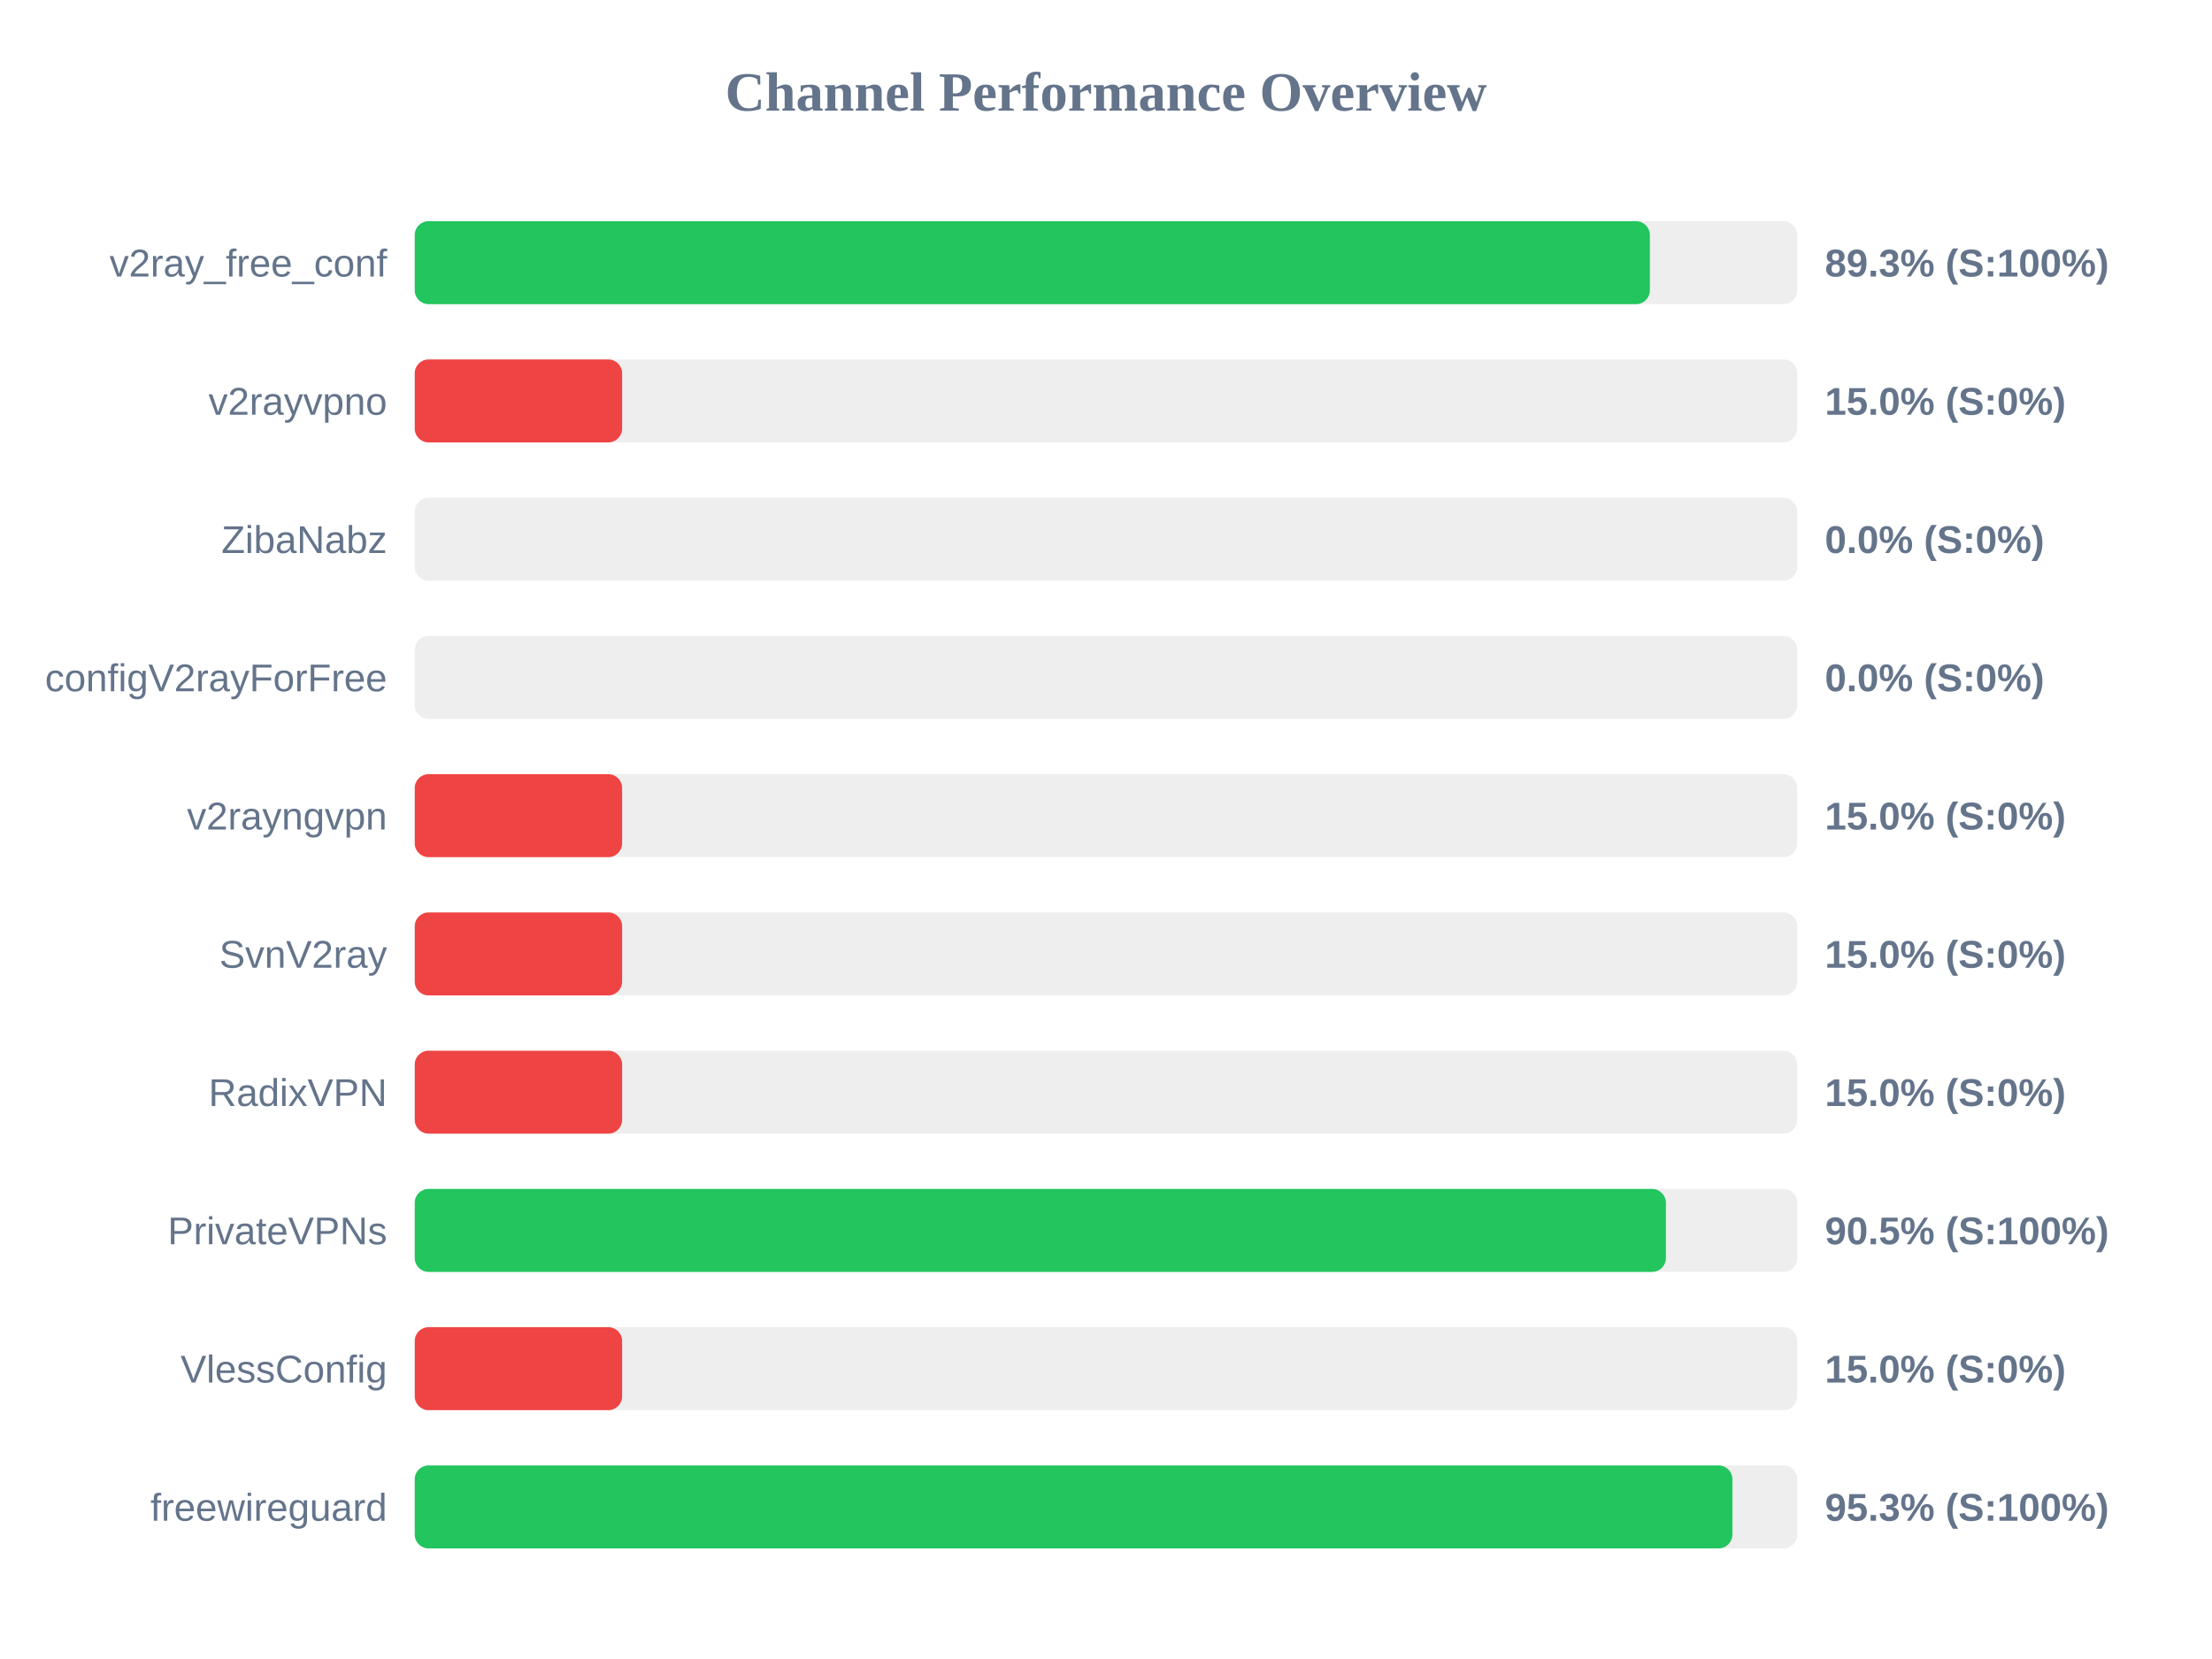
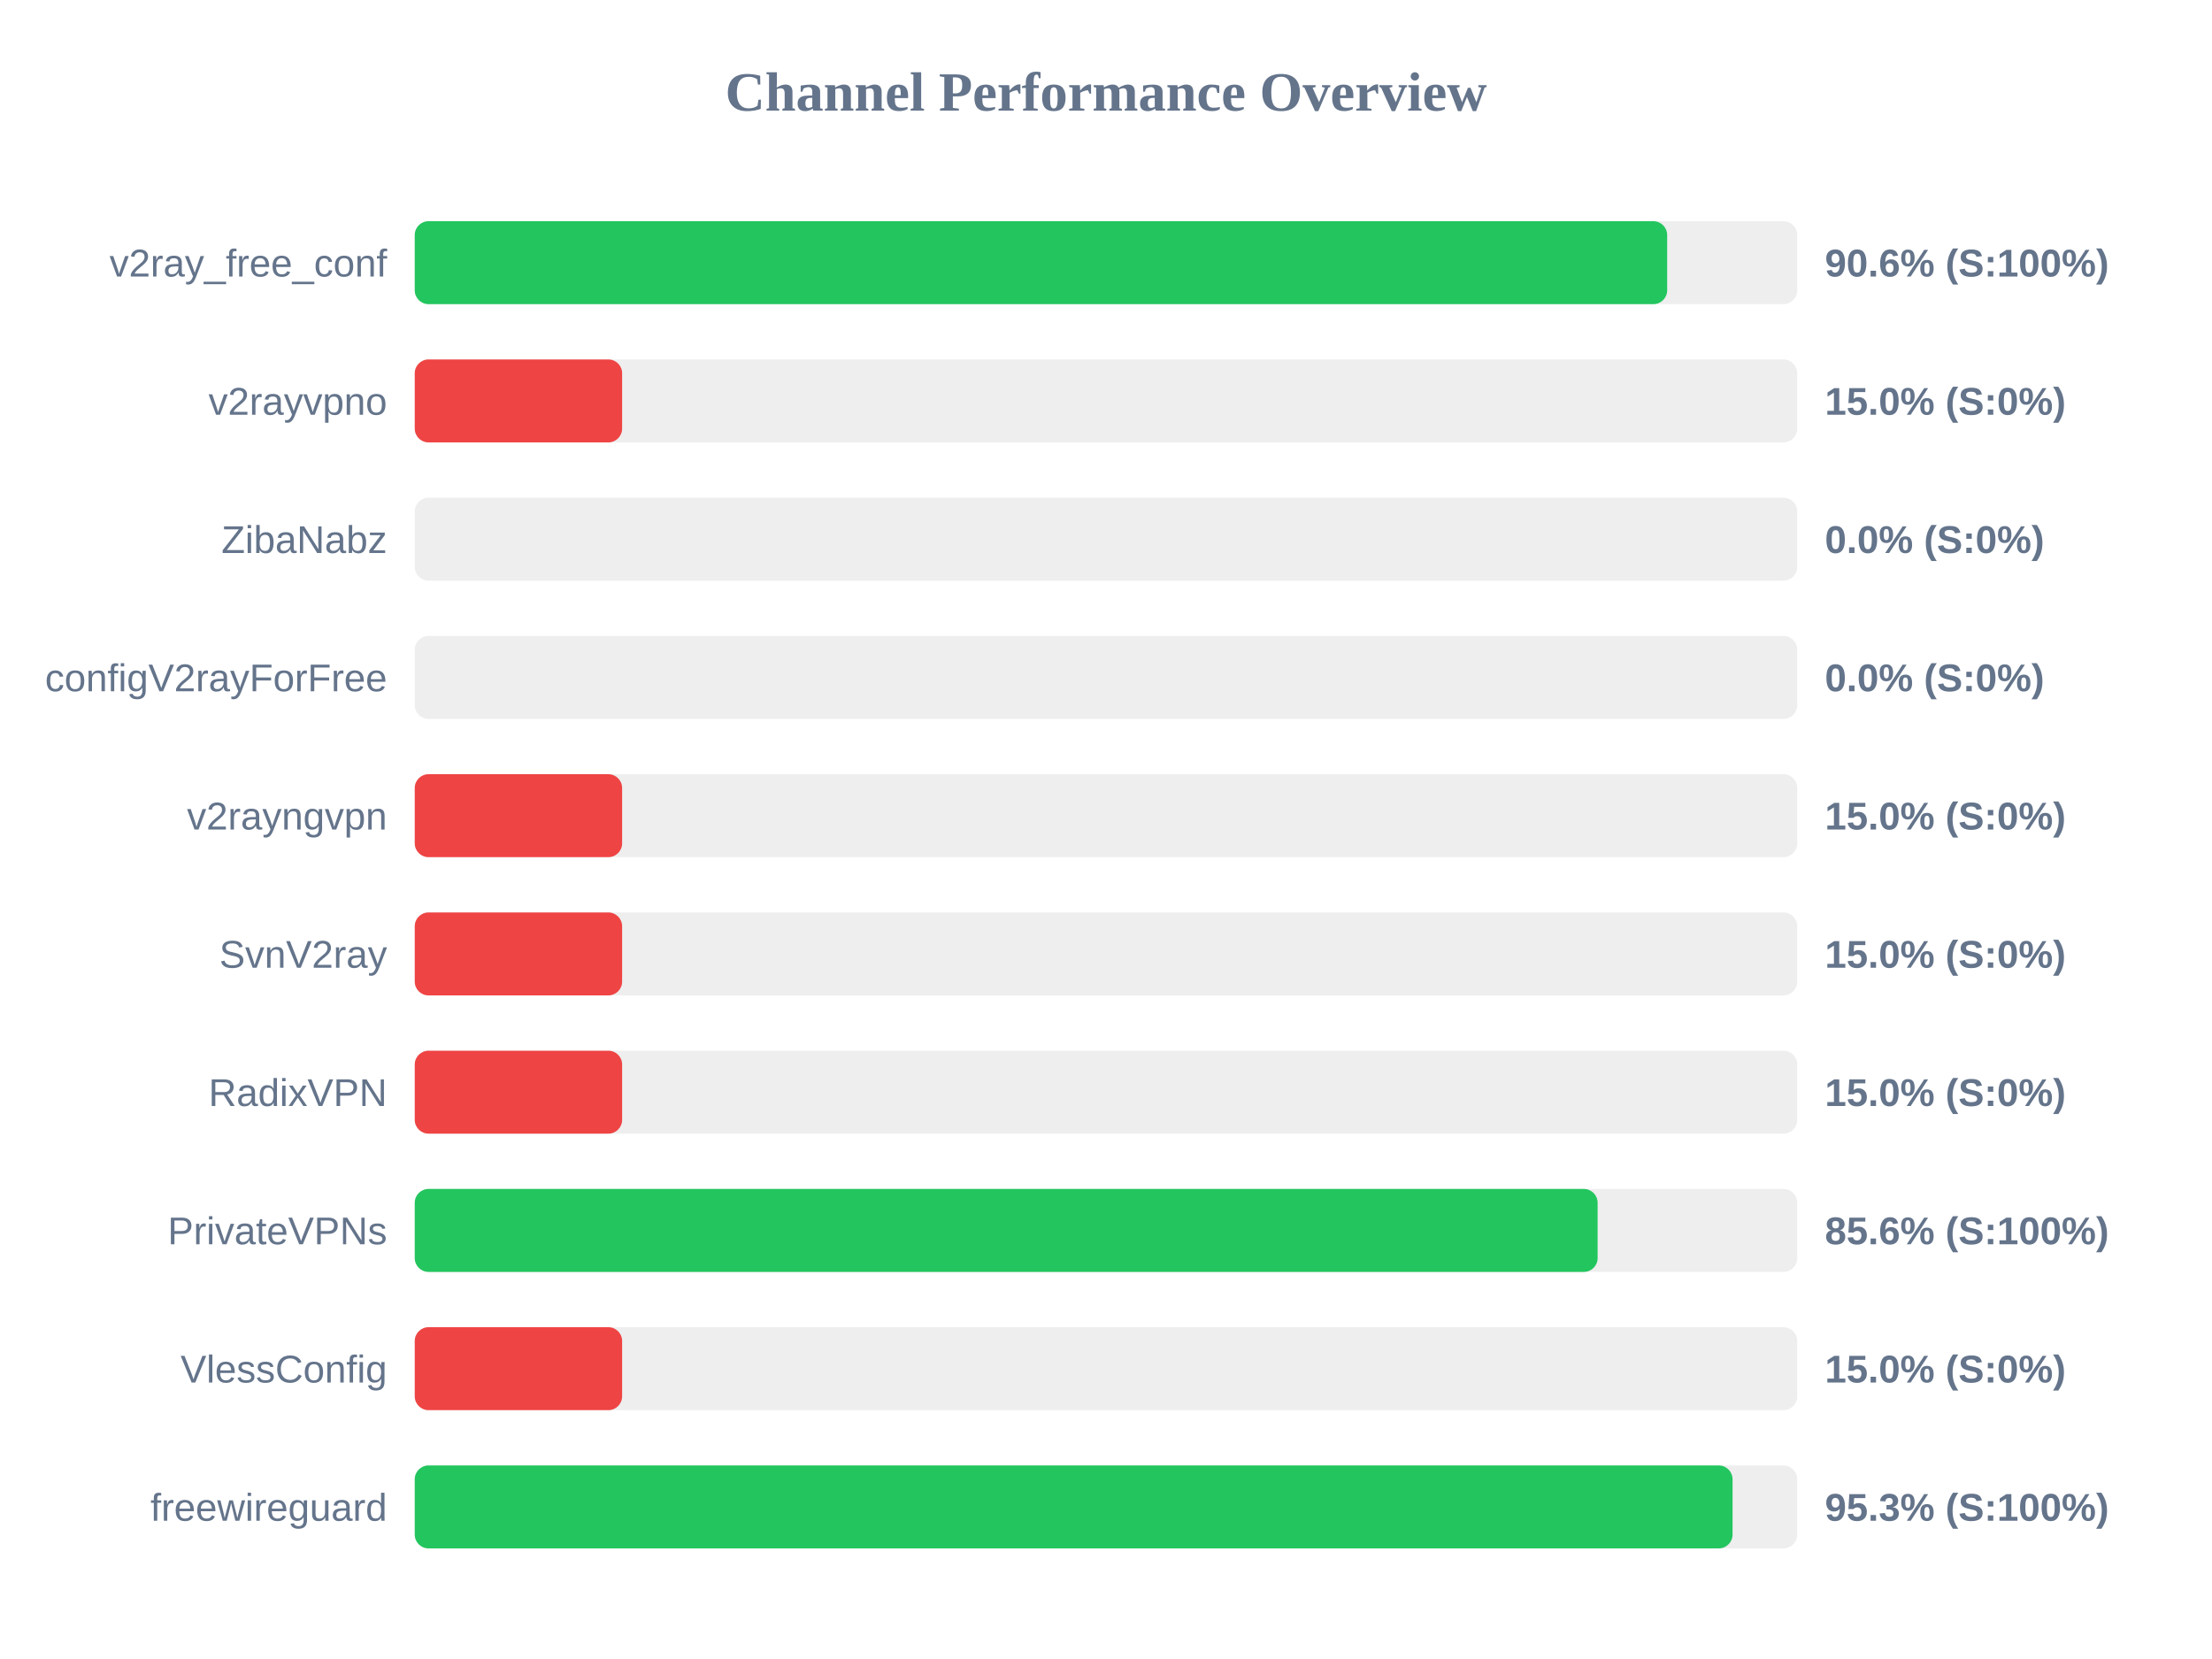
<svg xmlns="http://www.w3.org/2000/svg" width="800" height="600" version="1.1">
  <style>
        .row { font: 14px Arial; fill: #64748b; }
        .score { font: bold 14px Arial; fill: #64748b; }
    </style>
  <text x="400" y="40" text-anchor="middle" font-size="20px" font-weight="bold" fill="#64748b">Channel Performance Overview</text>
  <rect x="150" y="80" width="500" height="30" fill="#eee" rx="5" />
-   <rect x="150" y="80" width="446.7" height="30" fill="#22c55e" rx="5" />
+   <rect x="150" y="80" width="452.95" height="30" fill="#22c55e" rx="5" />
  <text x="140" y="100" text-anchor="end" class="row">v2ray_free_conf</text>
-   <text x="660" y="100" text-anchor="start" class="score">89.3% (S:100%)</text>
+   <text x="660" y="100" text-anchor="start" class="score">90.6% (S:100%)</text>
  <rect x="150" y="130" width="500" height="30" fill="#eee" rx="5" />
  <rect x="150" y="130" width="75.0" height="30" fill="#ef4444" rx="5" />
  <text x="140" y="150" text-anchor="end" class="row">v2rayvpno</text>
  <text x="660" y="150" text-anchor="start" class="score">15.0% (S:0%)</text>
  <rect x="150" y="180" width="500" height="30" fill="#eee" rx="5" />
  <rect x="150" y="180" width="0.0" height="30" fill="#ef4444" rx="5" />
  <text x="140" y="200" text-anchor="end" class="row">ZibaNabz</text>
  <text x="660" y="200" text-anchor="start" class="score">0.0% (S:0%)</text>
  <rect x="150" y="230" width="500" height="30" fill="#eee" rx="5" />
  <rect x="150" y="230" width="0.0" height="30" fill="#ef4444" rx="5" />
  <text x="140" y="250" text-anchor="end" class="row">configV2rayForFree</text>
  <text x="660" y="250" text-anchor="start" class="score">0.0% (S:0%)</text>
  <rect x="150" y="280" width="500" height="30" fill="#eee" rx="5" />
  <rect x="150" y="280" width="75.0" height="30" fill="#ef4444" rx="5" />
  <text x="140" y="300" text-anchor="end" class="row">v2rayngvpn</text>
  <text x="660" y="300" text-anchor="start" class="score">15.0% (S:0%)</text>
  <rect x="150" y="330" width="500" height="30" fill="#eee" rx="5" />
  <rect x="150" y="330" width="75.0" height="30" fill="#ef4444" rx="5" />
  <text x="140" y="350" text-anchor="end" class="row">SvnV2ray</text>
  <text x="660" y="350" text-anchor="start" class="score">15.0% (S:0%)</text>
  <rect x="150" y="380" width="500" height="30" fill="#eee" rx="5" />
  <rect x="150" y="380" width="75.0" height="30" fill="#ef4444" rx="5" />
  <text x="140" y="400" text-anchor="end" class="row">RadixVPN</text>
  <text x="660" y="400" text-anchor="start" class="score">15.0% (S:0%)</text>
  <rect x="150" y="430" width="500" height="30" fill="#eee" rx="5" />
-   <rect x="150" y="430" width="452.5" height="30" fill="#22c55e" rx="5" />
+   <rect x="150" y="430" width="427.8" height="30" fill="#22c55e" rx="5" />
  <text x="140" y="450" text-anchor="end" class="row">PrivateVPNs</text>
-   <text x="660" y="450" text-anchor="start" class="score">90.5% (S:100%)</text>
+   <text x="660" y="450" text-anchor="start" class="score">85.6% (S:100%)</text>
  <rect x="150" y="480" width="500" height="30" fill="#eee" rx="5" />
  <rect x="150" y="480" width="75.0" height="30" fill="#ef4444" rx="5" />
  <text x="140" y="500" text-anchor="end" class="row">VlessConfig</text>
  <text x="660" y="500" text-anchor="start" class="score">15.0% (S:0%)</text>
  <rect x="150" y="530" width="500" height="30" fill="#eee" rx="5" />
-   <rect x="150" y="530" width="476.55" height="30" fill="#22c55e" rx="5" />
+   <rect x="150" y="530" width="476.6" height="30" fill="#22c55e" rx="5" />
  <text x="140" y="550" text-anchor="end" class="row">freewireguard</text>
  <text x="660" y="550" text-anchor="start" class="score">95.3% (S:100%)</text>
</svg>
